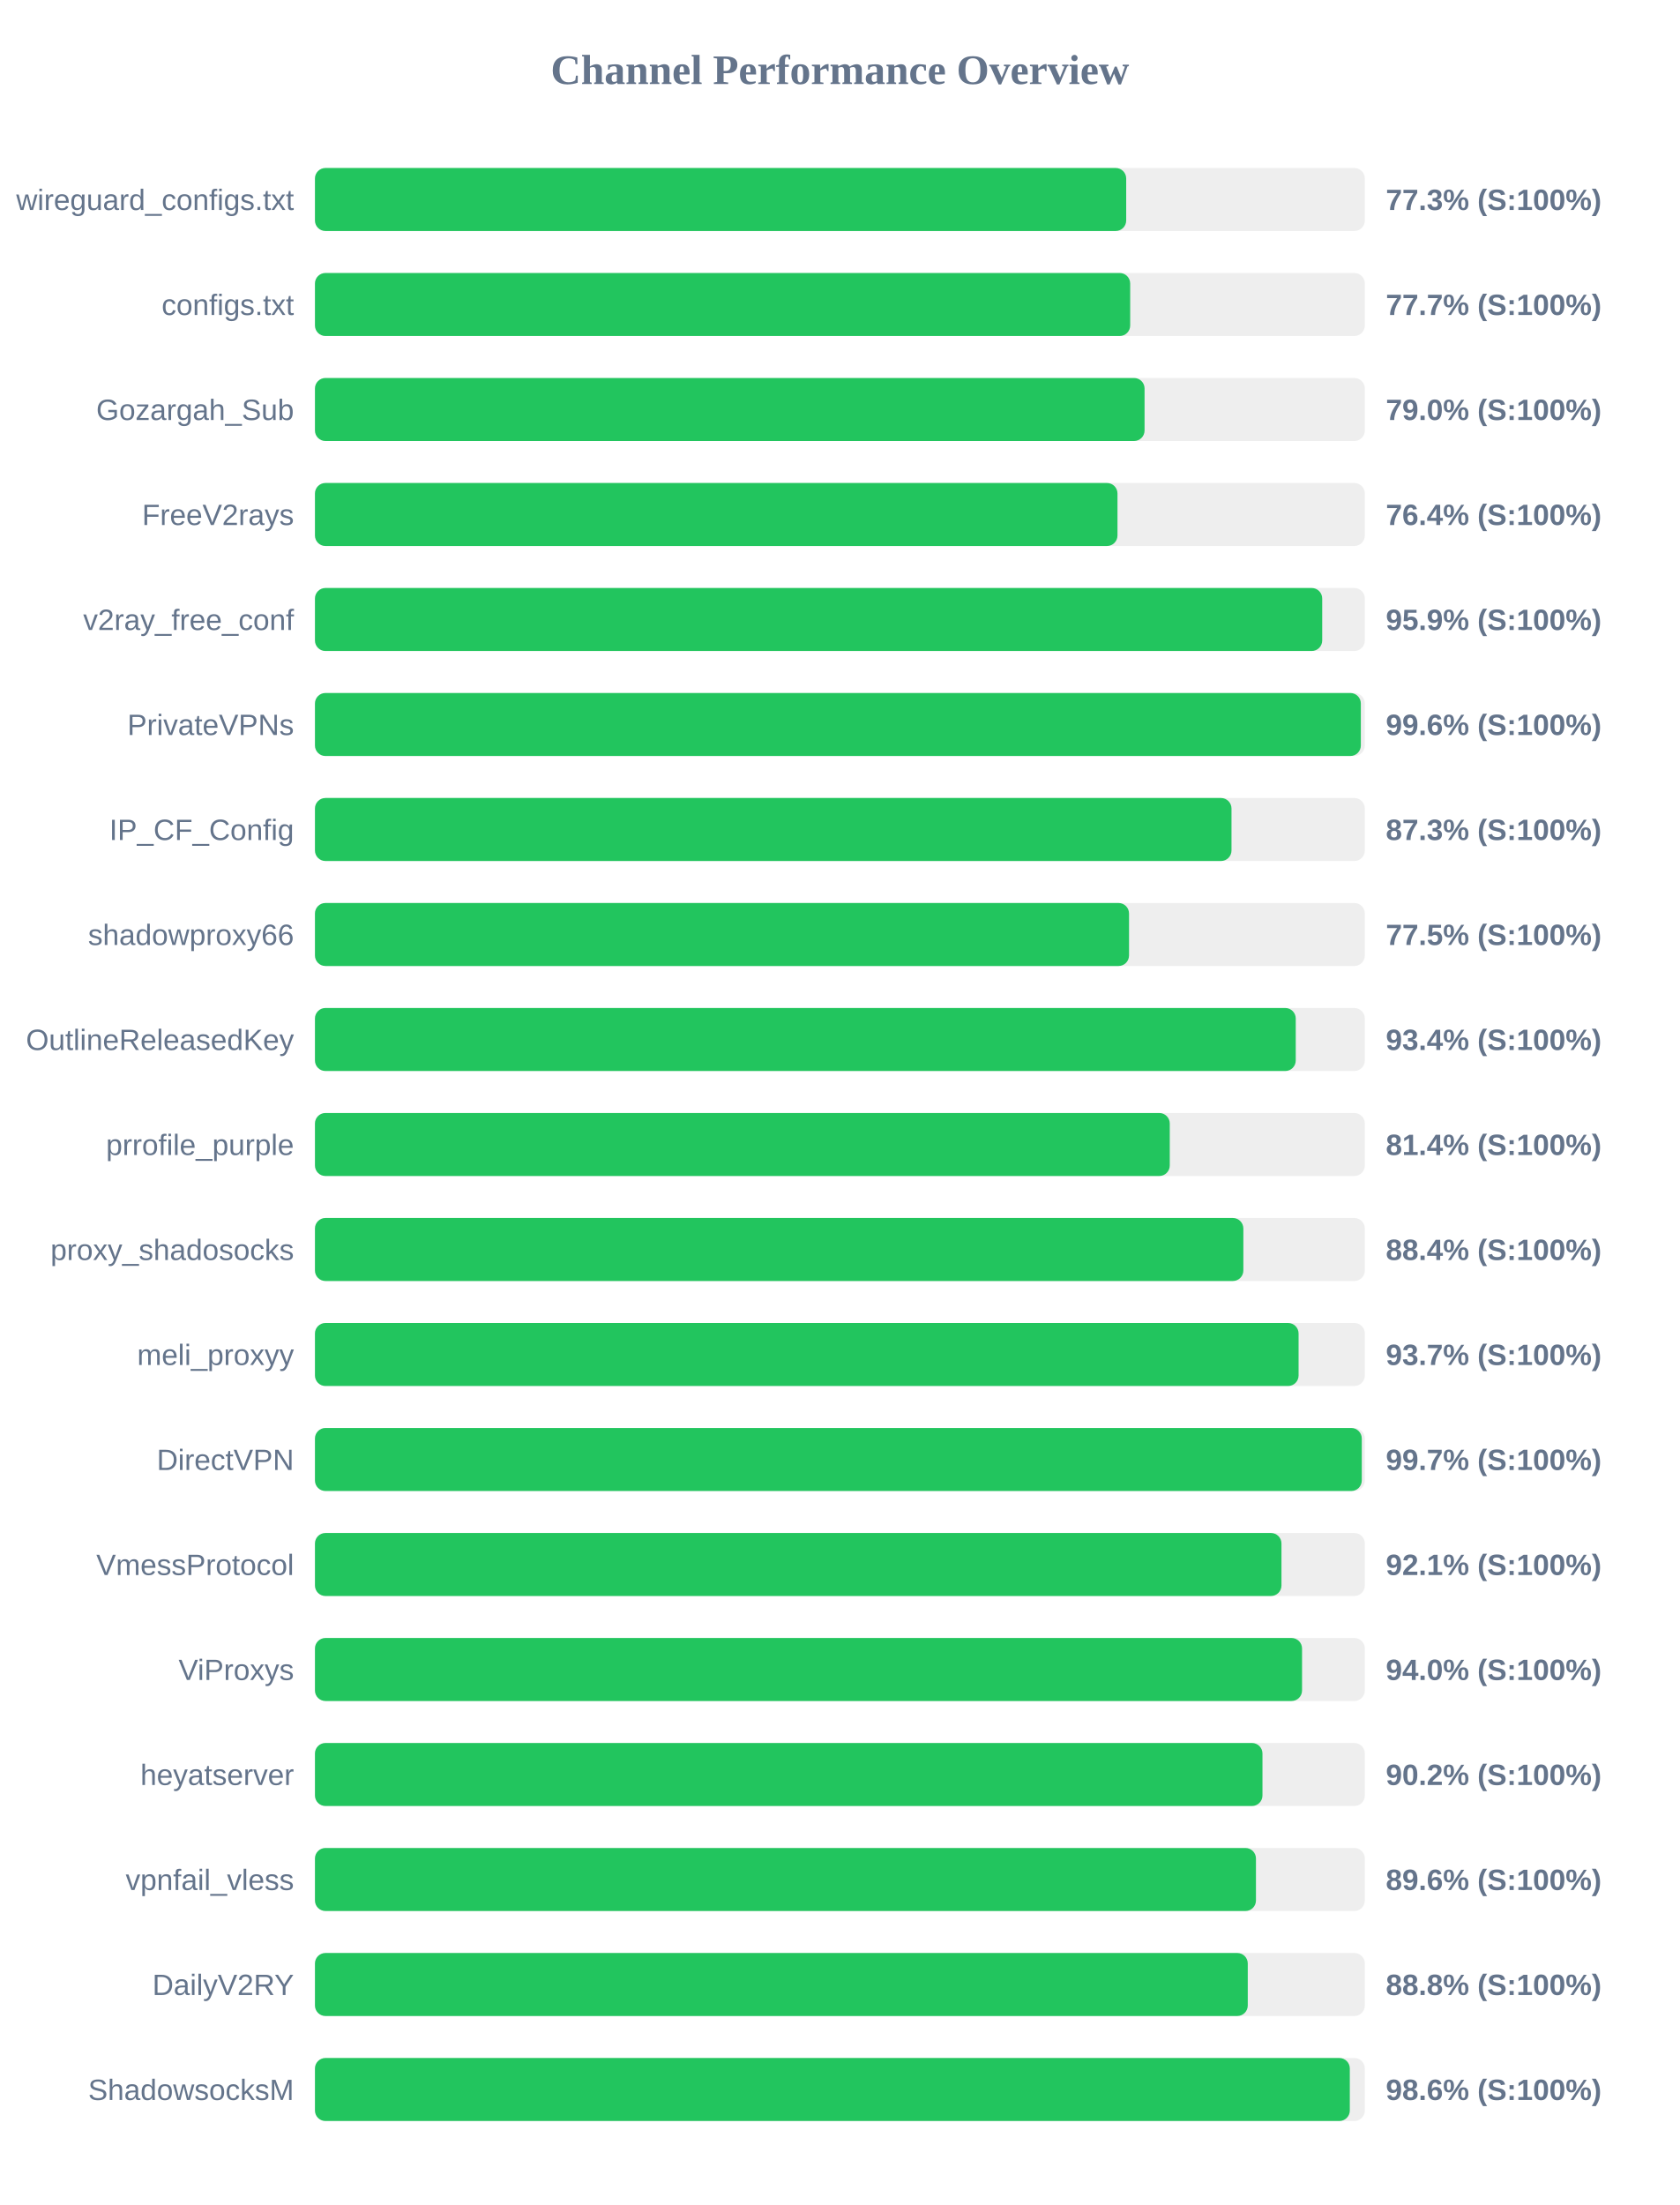
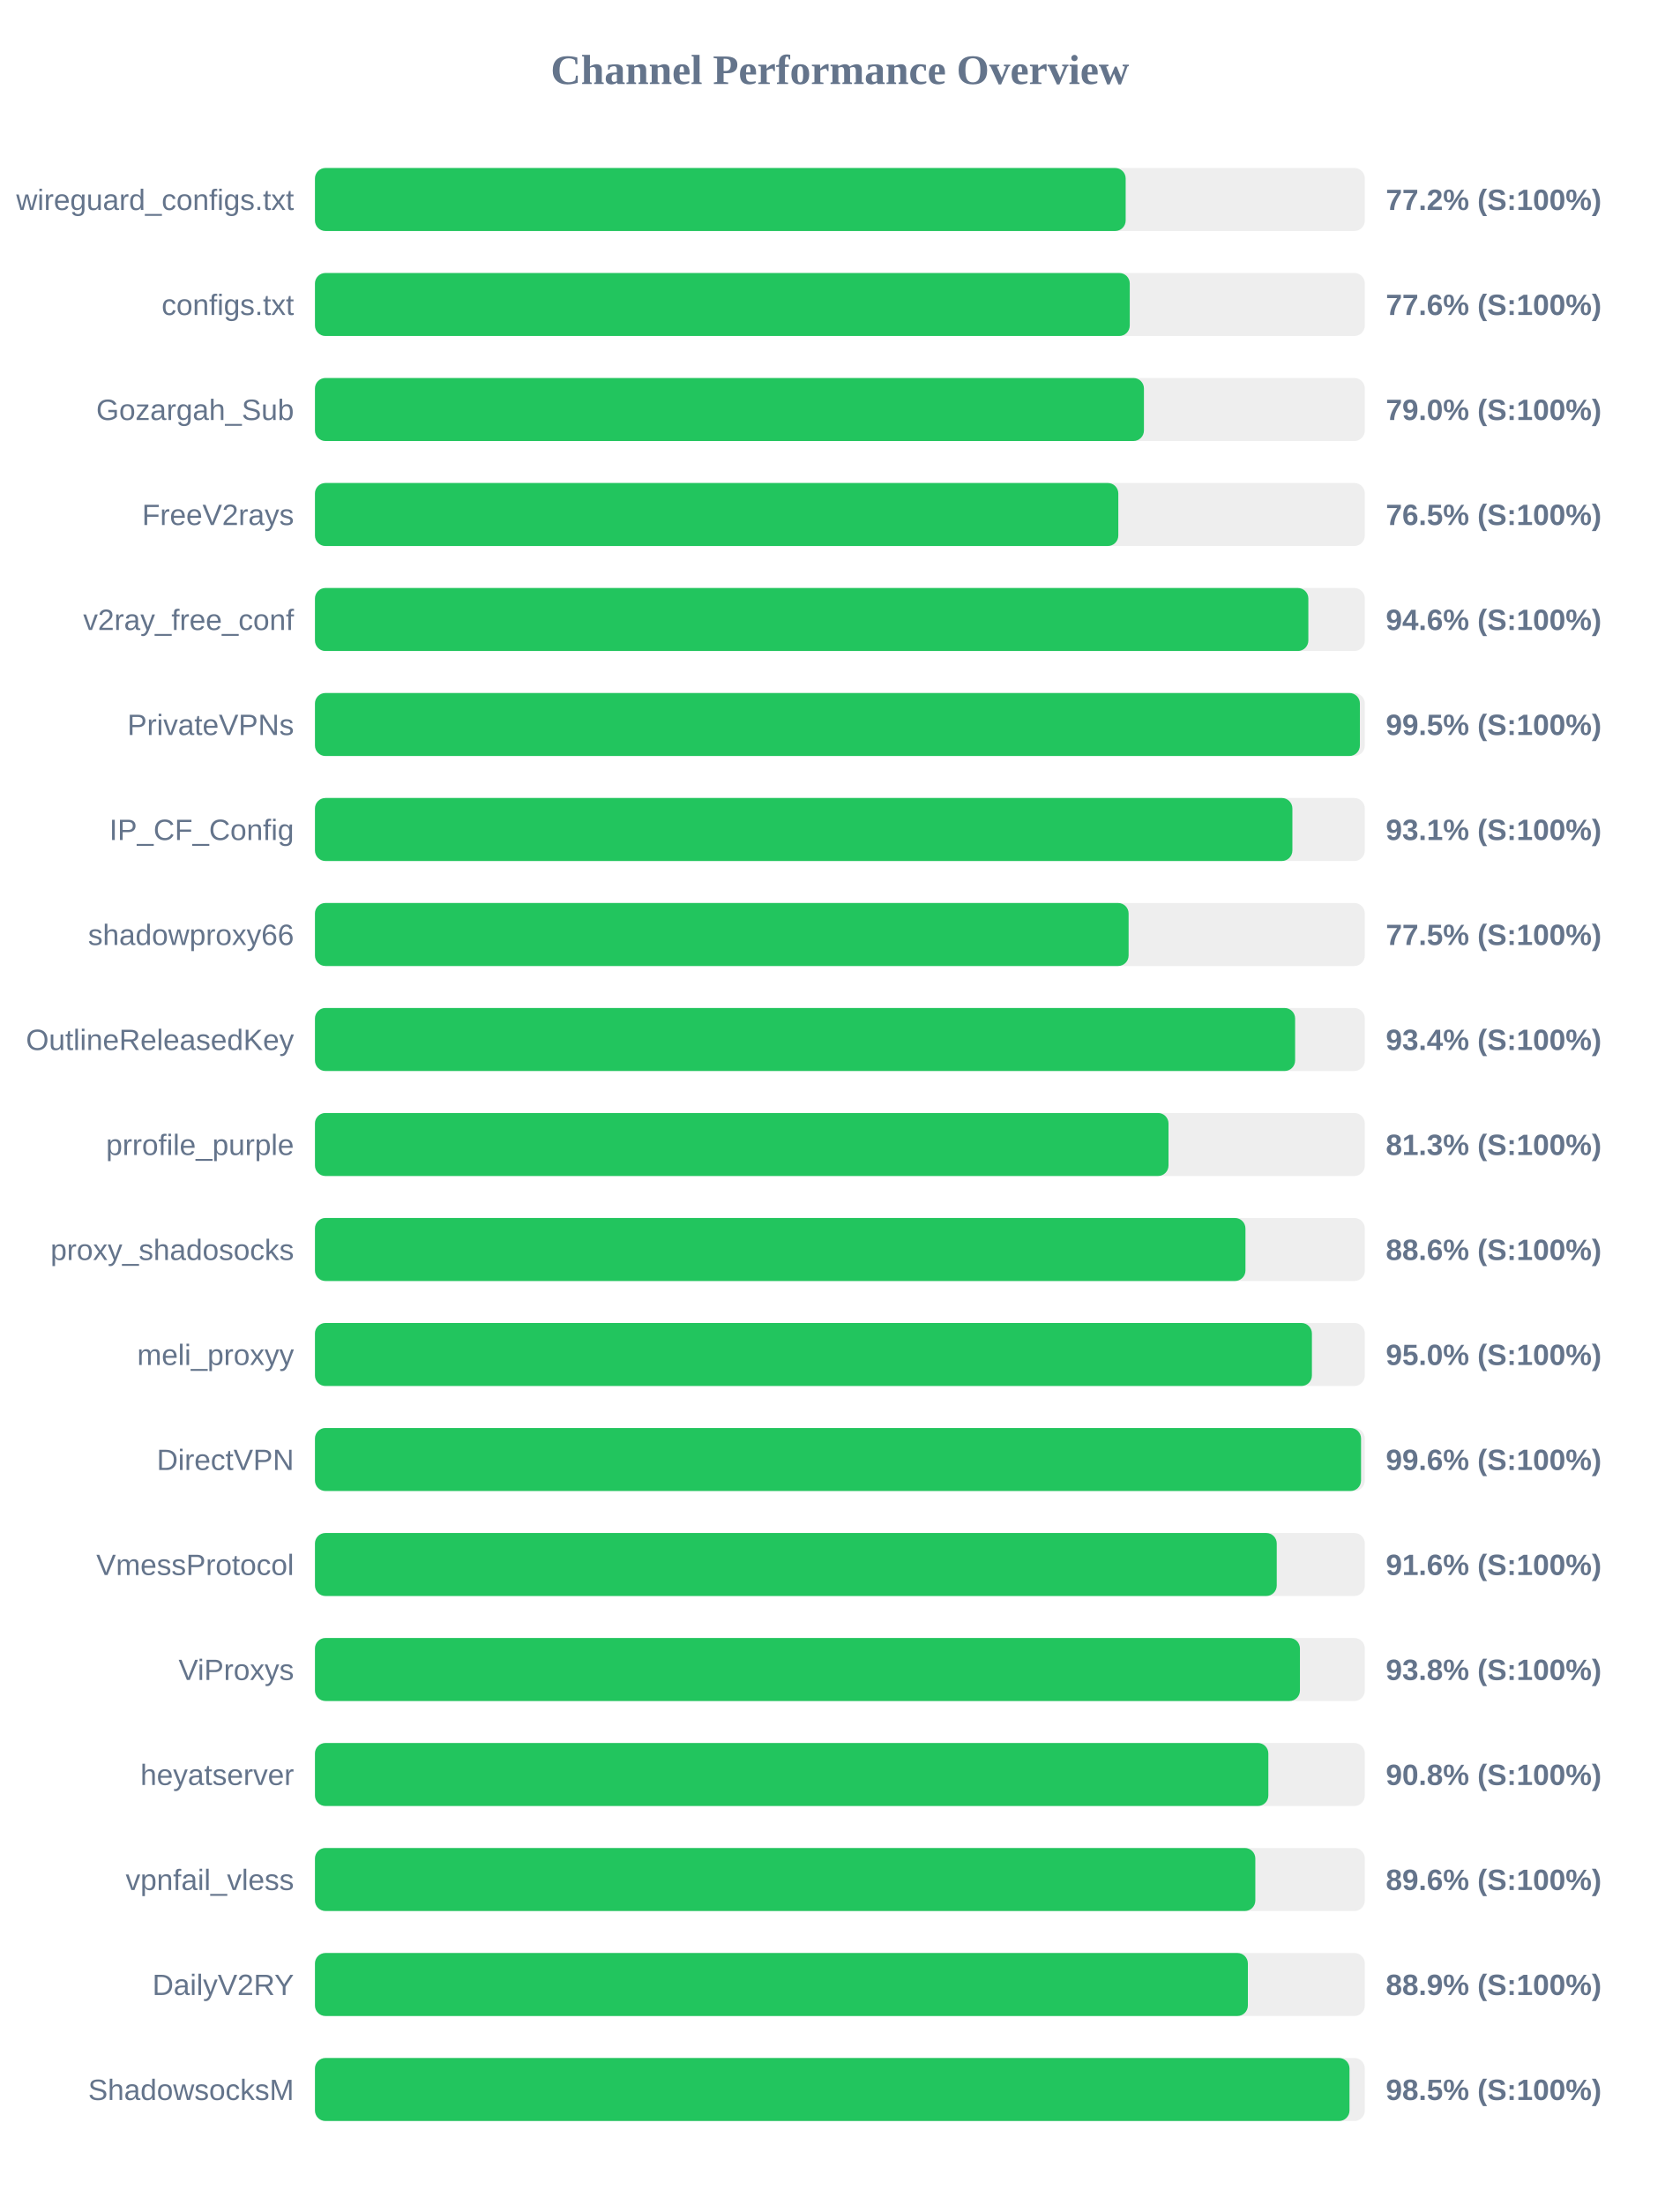
<svg xmlns="http://www.w3.org/2000/svg" width="800" height="1050" version="1.1">
  <style>
        .row { font: 14px Arial; fill: #64748b; }
        .score { font: bold 14px Arial; fill: #64748b; }
    </style>
  <text x="400" y="40" text-anchor="middle" font-size="20px" font-weight="bold" fill="#64748b">Channel Performance Overview</text>
  <rect x="150" y="80" width="500" height="30" fill="#eee" rx="5" />
-   <rect x="150" y="80" width="386.35" height="30" fill="#22c55e" rx="5" />
+   <rect x="150" y="80" width="386.1" height="30" fill="#22c55e" rx="5" />
  <text x="140" y="100" text-anchor="end" class="row">wireguard_configs.txt</text>
-   <text x="660" y="100" text-anchor="start" class="score">77.3% (S:100%)</text>
+   <text x="660" y="100" text-anchor="start" class="score">77.2% (S:100%)</text>
  <rect x="150" y="130" width="500" height="30" fill="#eee" rx="5" />
-   <rect x="150" y="130" width="388.25" height="30" fill="#22c55e" rx="5" />
+   <rect x="150" y="130" width="388.05" height="30" fill="#22c55e" rx="5" />
  <text x="140" y="150" text-anchor="end" class="row">configs.txt</text>
-   <text x="660" y="150" text-anchor="start" class="score">77.7% (S:100%)</text>
+   <text x="660" y="150" text-anchor="start" class="score">77.6% (S:100%)</text>
  <rect x="150" y="180" width="500" height="30" fill="#eee" rx="5" />
-   <rect x="150" y="180" width="395.1" height="30" fill="#22c55e" rx="5" />
+   <rect x="150" y="180" width="394.8" height="30" fill="#22c55e" rx="5" />
  <text x="140" y="200" text-anchor="end" class="row">Gozargah_Sub</text>
  <text x="660" y="200" text-anchor="start" class="score">79.0% (S:100%)</text>
  <rect x="150" y="230" width="500" height="30" fill="#eee" rx="5" />
-   <rect x="150" y="230" width="382.2" height="30" fill="#22c55e" rx="5" />
+   <rect x="150" y="230" width="382.6" height="30" fill="#22c55e" rx="5" />
  <text x="140" y="250" text-anchor="end" class="row">FreeV2rays</text>
-   <text x="660" y="250" text-anchor="start" class="score">76.4% (S:100%)</text>
+   <text x="660" y="250" text-anchor="start" class="score">76.5% (S:100%)</text>
  <rect x="150" y="280" width="500" height="30" fill="#eee" rx="5" />
-   <rect x="150" y="280" width="479.7" height="30" fill="#22c55e" rx="5" />
+   <rect x="150" y="280" width="473.1" height="30" fill="#22c55e" rx="5" />
  <text x="140" y="300" text-anchor="end" class="row">v2ray_free_conf</text>
-   <text x="660" y="300" text-anchor="start" class="score">95.9% (S:100%)</text>
+   <text x="660" y="300" text-anchor="start" class="score">94.6% (S:100%)</text>
  <rect x="150" y="330" width="500" height="30" fill="#eee" rx="5" />
-   <rect x="150" y="330" width="498.1" height="30" fill="#22c55e" rx="5" />
+   <rect x="150" y="330" width="497.65" height="30" fill="#22c55e" rx="5" />
  <text x="140" y="350" text-anchor="end" class="row">PrivateVPNs</text>
-   <text x="660" y="350" text-anchor="start" class="score">99.6% (S:100%)</text>
+   <text x="660" y="350" text-anchor="start" class="score">99.5% (S:100%)</text>
  <rect x="150" y="380" width="500" height="30" fill="#eee" rx="5" />
-   <rect x="150" y="380" width="436.5" height="30" fill="#22c55e" rx="5" />
+   <rect x="150" y="380" width="465.5" height="30" fill="#22c55e" rx="5" />
  <text x="140" y="400" text-anchor="end" class="row">IP_CF_Config</text>
-   <text x="660" y="400" text-anchor="start" class="score">87.3% (S:100%)</text>
+   <text x="660" y="400" text-anchor="start" class="score">93.1% (S:100%)</text>
  <rect x="150" y="430" width="500" height="30" fill="#eee" rx="5" />
-   <rect x="150" y="430" width="387.7" height="30" fill="#22c55e" rx="5" />
+   <rect x="150" y="430" width="387.5" height="30" fill="#22c55e" rx="5" />
  <text x="140" y="450" text-anchor="end" class="row">shadowproxy66</text>
  <text x="660" y="450" text-anchor="start" class="score">77.5% (S:100%)</text>
  <rect x="150" y="480" width="500" height="30" fill="#eee" rx="5" />
-   <rect x="150" y="480" width="467.1" height="30" fill="#22c55e" rx="5" />
+   <rect x="150" y="480" width="466.8" height="30" fill="#22c55e" rx="5" />
  <text x="140" y="500" text-anchor="end" class="row">OutlineReleasedKey</text>
  <text x="660" y="500" text-anchor="start" class="score">93.4% (S:100%)</text>
  <rect x="150" y="530" width="500" height="30" fill="#eee" rx="5" />
-   <rect x="150" y="530" width="407.1" height="30" fill="#22c55e" rx="5" />
+   <rect x="150" y="530" width="406.5" height="30" fill="#22c55e" rx="5" />
  <text x="140" y="550" text-anchor="end" class="row">prrofile_purple</text>
-   <text x="660" y="550" text-anchor="start" class="score">81.4% (S:100%)</text>
+   <text x="660" y="550" text-anchor="start" class="score">81.3% (S:100%)</text>
  <rect x="150" y="580" width="500" height="30" fill="#eee" rx="5" />
-   <rect x="150" y="580" width="442.15" height="30" fill="#22c55e" rx="5" />
+   <rect x="150" y="580" width="443.15" height="30" fill="#22c55e" rx="5" />
  <text x="140" y="600" text-anchor="end" class="row">proxy_shadosocks</text>
-   <text x="660" y="600" text-anchor="start" class="score">88.4% (S:100%)</text>
+   <text x="660" y="600" text-anchor="start" class="score">88.6% (S:100%)</text>
  <rect x="150" y="630" width="500" height="30" fill="#eee" rx="5" />
-   <rect x="150" y="630" width="468.45" height="30" fill="#22c55e" rx="5" />
+   <rect x="150" y="630" width="474.8" height="30" fill="#22c55e" rx="5" />
  <text x="140" y="650" text-anchor="end" class="row">meli_proxyy</text>
-   <text x="660" y="650" text-anchor="start" class="score">93.7% (S:100%)</text>
+   <text x="660" y="650" text-anchor="start" class="score">95.0% (S:100%)</text>
  <rect x="150" y="680" width="500" height="30" fill="#eee" rx="5" />
-   <rect x="150" y="680" width="498.55" height="30" fill="#22c55e" rx="5" />
+   <rect x="150" y="680" width="498.2" height="30" fill="#22c55e" rx="5" />
  <text x="140" y="700" text-anchor="end" class="row">DirectVPN</text>
-   <text x="660" y="700" text-anchor="start" class="score">99.7% (S:100%)</text>
+   <text x="660" y="700" text-anchor="start" class="score">99.6% (S:100%)</text>
  <rect x="150" y="730" width="500" height="30" fill="#eee" rx="5" />
-   <rect x="150" y="730" width="460.3" height="30" fill="#22c55e" rx="5" />
+   <rect x="150" y="730" width="458.05" height="30" fill="#22c55e" rx="5" />
  <text x="140" y="750" text-anchor="end" class="row">VmessProtocol</text>
-   <text x="660" y="750" text-anchor="start" class="score">92.1% (S:100%)</text>
+   <text x="660" y="750" text-anchor="start" class="score">91.6% (S:100%)</text>
  <rect x="150" y="780" width="500" height="30" fill="#eee" rx="5" />
-   <rect x="150" y="780" width="470.1" height="30" fill="#22c55e" rx="5" />
+   <rect x="150" y="780" width="469.1" height="30" fill="#22c55e" rx="5" />
  <text x="140" y="800" text-anchor="end" class="row">ViProxys</text>
-   <text x="660" y="800" text-anchor="start" class="score">94.0% (S:100%)</text>
+   <text x="660" y="800" text-anchor="start" class="score">93.8% (S:100%)</text>
  <rect x="150" y="830" width="500" height="30" fill="#eee" rx="5" />
-   <rect x="150" y="830" width="451.25" height="30" fill="#22c55e" rx="5" />
+   <rect x="150" y="830" width="454.05" height="30" fill="#22c55e" rx="5" />
  <text x="140" y="850" text-anchor="end" class="row">heyatserver</text>
-   <text x="660" y="850" text-anchor="start" class="score">90.2% (S:100%)</text>
+   <text x="660" y="850" text-anchor="start" class="score">90.8% (S:100%)</text>
  <rect x="150" y="880" width="500" height="30" fill="#eee" rx="5" />
-   <rect x="150" y="880" width="448.15" height="30" fill="#22c55e" rx="5" />
+   <rect x="150" y="880" width="447.85" height="30" fill="#22c55e" rx="5" />
  <text x="140" y="900" text-anchor="end" class="row">vpnfail_vless</text>
  <text x="660" y="900" text-anchor="start" class="score">89.6% (S:100%)</text>
  <rect x="150" y="930" width="500" height="30" fill="#eee" rx="5" />
-   <rect x="150" y="930" width="444.25" height="30" fill="#22c55e" rx="5" />
+   <rect x="150" y="930" width="444.3" height="30" fill="#22c55e" rx="5" />
  <text x="140" y="950" text-anchor="end" class="row">DailyV2RY</text>
-   <text x="660" y="950" text-anchor="start" class="score">88.8% (S:100%)</text>
+   <text x="660" y="950" text-anchor="start" class="score">88.9% (S:100%)</text>
  <rect x="150" y="980" width="500" height="30" fill="#eee" rx="5" />
-   <rect x="150" y="980" width="492.85" height="30" fill="#22c55e" rx="5" />
+   <rect x="150" y="980" width="492.7" height="30" fill="#22c55e" rx="5" />
  <text x="140" y="1000" text-anchor="end" class="row">ShadowsocksM</text>
-   <text x="660" y="1000" text-anchor="start" class="score">98.6% (S:100%)</text>
+   <text x="660" y="1000" text-anchor="start" class="score">98.5% (S:100%)</text>
</svg>
